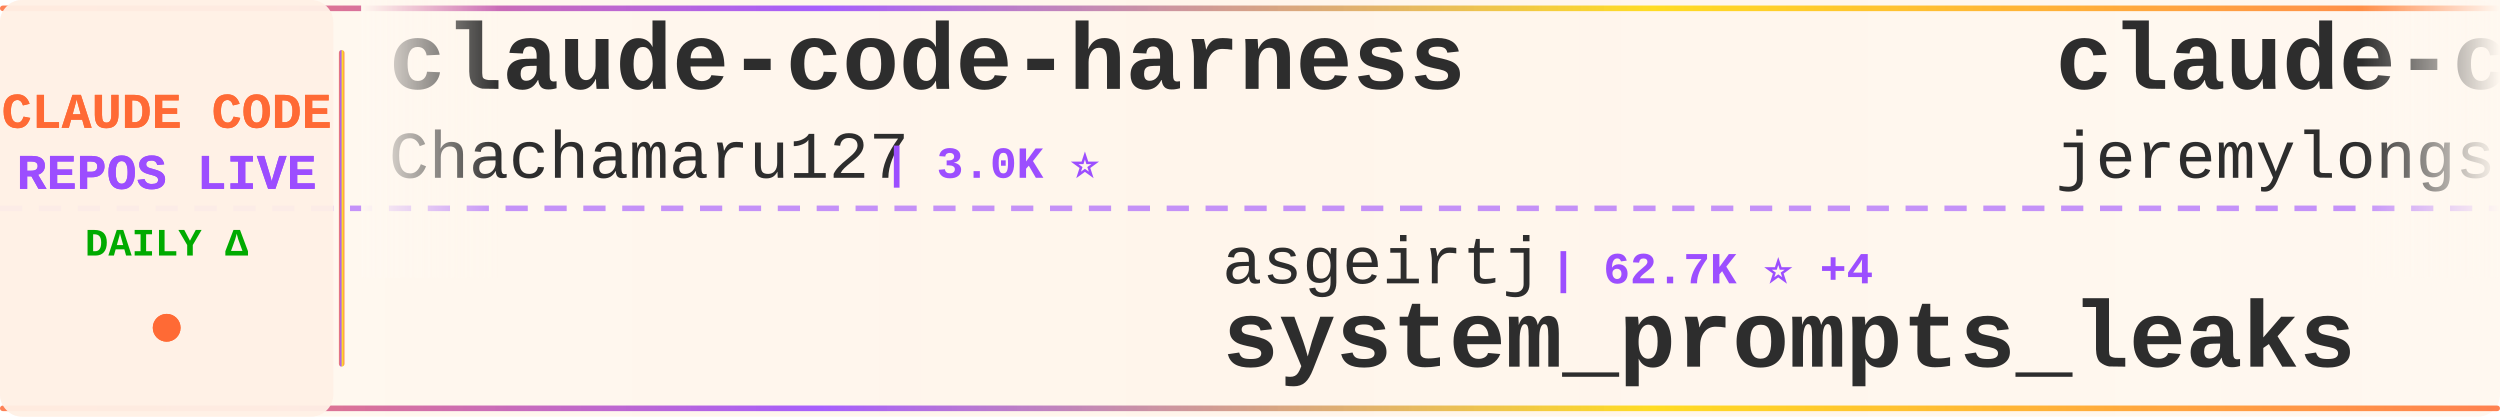
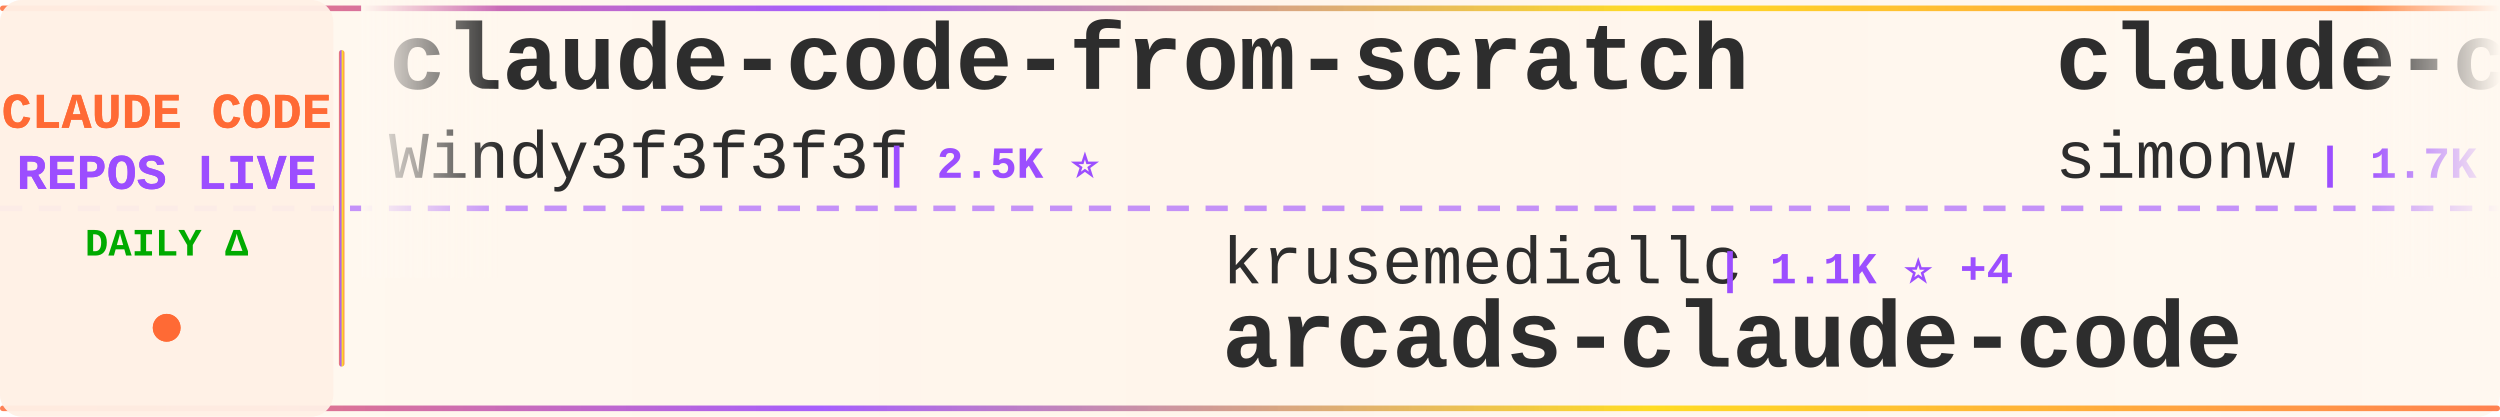
<svg xmlns="http://www.w3.org/2000/svg" width="900" height="150">
  <defs>
    <linearGradient id="tickerBg" x1="0%" y1="0%" x2="100%" y2="0%">
      <stop offset="0%" style="stop-color:#fff8f0;stop-opacity:0.98" />
      <stop offset="50%" style="stop-color:#fff5eb;stop-opacity:1" />
      <stop offset="100%" style="stop-color:#fff8f0;stop-opacity:0.98" />
    </linearGradient>
    <linearGradient id="borderGrad" x1="0%" y1="0%" x2="100%" y2="0%">
      <stop offset="0%" style="stop-color:#FF6B35;stop-opacity:0.85">
        <animate attributeName="stop-opacity" values="0.85;1;0.85" dur="2s" repeatCount="indefinite" />
      </stop>
      <stop offset="33%" style="stop-color:#9C4EFF;stop-opacity:0.9">
        <animate attributeName="stop-opacity" values="0.9;1;0.9" dur="2.2s" repeatCount="indefinite" />
      </stop>
      <stop offset="66%" style="stop-color:#FFD700;stop-opacity:0.85">
        <animate attributeName="stop-opacity" values="0.85;1;0.85" dur="1.8s" repeatCount="indefinite" />
      </stop>
      <stop offset="100%" style="stop-color:#FF6B35;stop-opacity:0.85">
        <animate attributeName="stop-opacity" values="0.85;1;0.85" dur="2s" repeatCount="indefinite" />
      </stop>
    </linearGradient>
    <filter id="textGlow">
      <feGaussianBlur stdDeviation="0.15" result="coloredBlur" />
      <feMerge>
        <feMergeNode in="coloredBlur" />
        <feMergeNode in="SourceGraphic" />
      </feMerge>
    </filter>
    <filter id="metricGlow">
      <feGaussianBlur stdDeviation="0.2" result="coloredBlur" />
      <feMerge>
        <feMergeNode in="coloredBlur" />
        <feMergeNode in="SourceGraphic" />
      </feMerge>
    </filter>
    <linearGradient id="leftFade" x1="0%" y1="0%" x2="100%" y2="0%">
      <stop offset="0%" style="stop-color:#fff8f0;stop-opacity:1" />
      <stop offset="100%" style="stop-color:#fff8f0;stop-opacity:0" />
    </linearGradient>
    <linearGradient id="rightFade" x1="0%" y1="0%" x2="100%" y2="0%">
      <stop offset="0%" style="stop-color:#fff8f0;stop-opacity:0" />
      <stop offset="100%" style="stop-color:#fff8f0;stop-opacity:1" />
    </linearGradient>
  </defs>
  <rect width="900" height="150" fill="url(#tickerBg)" rx="8" />
  <rect x="0" y="2" width="900" height="2" fill="url(#borderGrad)" rx="1" />
  <rect x="0" y="146" width="900" height="2" fill="url(#borderGrad)" rx="1" />
  <line x1="0" y1="75" x2="900" y2="75" stroke="#9C4EFF" stroke-width="2" stroke-dasharray="8 6" opacity="0.6" />
  <rect x="0" y="0" width="120" height="150" fill="#fff0e6" opacity="0.95" rx="8" />
  <text x="60" y="46" font-family="'Courier New', monospace" font-size="18" font-weight="bold" fill="#FF6B35" text-anchor="middle" filter="url(#textGlow)">
    CLAUDE CODE
  </text>
  <text x="60" y="68" font-family="'Courier New', monospace" font-size="18" font-weight="bold" fill="#9C4EFF" text-anchor="middle" filter="url(#textGlow)">
    REPOS LIVE
  </text>
  <text x="60" y="92" font-family="'Courier New', monospace" font-size="14" font-weight="bold" fill="#00aa00" text-anchor="middle">
    DAILY Δ
  </text>
  <circle cx="60" cy="118" r="5" fill="#FF6B35" filter="url(#metricGlow)">
    <animate attributeName="r" values="4;6;4" dur="1.5s" repeatCount="indefinite" />
    <animate attributeName="opacity" values="0.6;1;0.6" dur="1.5s" repeatCount="indefinite" />
  </circle>
  <rect x="122" y="18" width="2" height="114" fill="url(#borderGrad)" rx="1" />
  <clipPath id="tickerClip">
    <rect x="130" y="0" width="770" height="150" />
  </clipPath>
  <g clip-path="url(#tickerClip)">
    <g id="tickerItems">
      <animateTransform attributeName="transform" attributeType="XML" type="translate" from="0 0" to="-3000 0" dur="54s" repeatCount="indefinite" />
      <g transform="translate(0, 0)">
+         <text x="140" y="32" font-family="'Courier New', monospace" font-size="34" font-weight="bold" fill="#2d2d2d">claude-code-from-scratch</text>
+         <text x="140" y="64" font-family="'Courier New', monospace" font-size="24" font-weight="normal" fill="#2d2d2d" opacity="1.0">Windy3f3f3f3f</text>
+         <text x="318" y="64" font-family="'Courier New', monospace" font-size="16" font-weight="bold" fill="#9C4EFF"> | 2.5K ⭐</text>
+       </g>
+       <g transform="translate(300, 0)">
+         <text x="140" y="102" font-family="'Courier New', monospace" font-size="24" font-weight="normal" fill="#2d2d2d" opacity="1.0">krusemediallc</text>
+         <text x="318" y="102" font-family="'Courier New', monospace" font-size="16" font-weight="bold" fill="#9C4EFF"> | 1.1K ⭐ +4</text>
+         <text x="140" y="132" font-family="'Courier New', monospace" font-size="34" font-weight="bold" fill="#2d2d2d">arcads-claude-code</text>
+       </g>
+       <g transform="translate(600, 0)">
+         <text x="140" y="32" font-family="'Courier New', monospace" font-size="34" font-weight="bold" fill="#2d2d2d">claude-code-transcripts</text>
+         <text x="140" y="64" font-family="'Courier New', monospace" font-size="24" font-weight="normal" fill="#2d2d2d" opacity="1.0">simonw</text>
+         <text x="234" y="64" font-family="'Courier New', monospace" font-size="16" font-weight="bold" fill="#9C4EFF"> | 1.7K ⭐ +2</text>
+       </g>
+       <g transform="translate(900, 0)">
+         <text x="140" y="102" font-family="'Courier New', monospace" font-size="24" font-weight="normal" fill="#2d2d2d" opacity="1.0">OneRedOak</text>
+         <text x="270" y="102" font-family="'Courier New', monospace" font-size="16" font-weight="bold" fill="#9C4EFF"> | 3.9K ⭐ +1</text>
+         <text x="140" y="132" font-family="'Courier New', monospace" font-size="34" font-weight="bold" fill="#2d2d2d">claude-code-workflows</text>
+       </g>
+       <g transform="translate(1200, 0)">
        <text x="140" y="32" font-family="'Courier New', monospace" font-size="34" font-weight="bold" fill="#2d2d2d">claude-code-harness</text>
        <text x="140" y="64" font-family="'Courier New', monospace" font-size="24" font-weight="normal" fill="#2d2d2d" opacity="1.0">Chachamaru127</text>
        <text x="318" y="64" font-family="'Courier New', monospace" font-size="16" font-weight="bold" fill="#9C4EFF"> | 3.0K ⭐</text>
      </g>
-       <g transform="translate(300, 0)">
-         <text x="140" y="102" font-family="'Courier New', monospace" font-size="24" font-weight="normal" fill="#2d2d2d" opacity="1.0">asgeirtj</text>
-         <text x="258" y="102" font-family="'Courier New', monospace" font-size="16" font-weight="bold" fill="#9C4EFF"> | 62.7K ⭐ +4</text>
-         <text x="140" y="132" font-family="'Courier New', monospace" font-size="34" font-weight="bold" fill="#2d2d2d">system_prompts_leaks</text>
+       <g transform="translate(1500, 0)">
+         <text x="140" y="102" font-family="'Courier New', monospace" font-size="24" font-weight="normal" fill="#2d2d2d" opacity="1.0">rohitg00</text>
+         <text x="258" y="102" font-family="'Courier New', monospace" font-size="16" font-weight="bold" fill="#9C4EFF"> | 2.5K ⭐ +4</text>
+         <text x="140" y="132" font-family="'Courier New', monospace" font-size="34" font-weight="bold" fill="#2d2d2d">awesome-claude-code-tool...</text>
      </g>
-       <g transform="translate(600, 0)">
-         <text x="140" y="32" font-family="'Courier New', monospace" font-size="34" font-weight="bold" fill="#2d2d2d">claude-code-plugins-plus...</text>
-         <text x="140" y="64" font-family="'Courier New', monospace" font-size="24" font-weight="normal" fill="#2d2d2d" opacity="1.0">jeremylongshore</text>
-         <text x="342" y="64" font-family="'Courier New', monospace" font-size="16" font-weight="bold" fill="#9C4EFF"> | 2.6K ⭐</text>
+       <g transform="translate(1800, 0)">
+         <text x="140" y="32" font-family="'Courier New', monospace" font-size="34" font-weight="bold" fill="#2d2d2d">everything-claude-code-z...</text>
+         <text x="140" y="64" font-family="'Courier New', monospace" font-size="24" font-weight="normal" fill="#2d2d2d" opacity="1.0">xu-xiang</text>
+         <text x="258" y="64" font-family="'Courier New', monospace" font-size="16" font-weight="bold" fill="#9C4EFF"> | 1.8K ⭐</text>
      </g>
-       <g transform="translate(900, 0)">
+       <g transform="translate(2100, 0)">
+         <text x="140" y="102" font-family="'Courier New', monospace" font-size="24" font-weight="normal" fill="#2d2d2d" opacity="1.0">Yeachan-Heo</text>
+         <text x="294" y="102" font-family="'Courier New', monospace" font-size="16" font-weight="bold" fill="#9C4EFF"> | 38.5K ⭐ +1</text>
+         <text x="140" y="132" font-family="'Courier New', monospace" font-size="34" font-weight="bold" fill="#2d2d2d">oh-my-claudecode</text>
+       </g>
+       <g transform="translate(2400, 0)">
+         <text x="140" y="32" font-family="'Courier New', monospace" font-size="34" font-weight="bold" fill="#2d2d2d">claude-code-from-source</text>
+         <text x="140" y="64" font-family="'Courier New', monospace" font-size="24" font-weight="normal" fill="#2d2d2d" opacity="1.0">alejandrobalderas</text>
+         <text x="366" y="64" font-family="'Courier New', monospace" font-size="16" font-weight="bold" fill="#9C4EFF"> | 2.8K ⭐</text>
+       </g>
+       <g transform="translate(2700, 0)">
        <text x="140" y="102" font-family="'Courier New', monospace" font-size="24" font-weight="normal" fill="#2d2d2d" opacity="1.0">frankbria</text>
-         <text x="270" y="102" font-family="'Courier New', monospace" font-size="16" font-weight="bold" fill="#9C4EFF"> | 9.6K ⭐</text>
+         <text x="270" y="102" font-family="'Courier New', monospace" font-size="16" font-weight="bold" fill="#9C4EFF"> | 9.6K ⭐ +1</text>
        <text x="140" y="132" font-family="'Courier New', monospace" font-size="34" font-weight="bold" fill="#2d2d2d">ralph-claude-code</text>
      </g>
-       <g transform="translate(1200, 0)">
-         <text x="140" y="32" font-family="'Courier New', monospace" font-size="34" font-weight="bold" fill="#2d2d2d">oh-my-claudecode</text>
-         <text x="140" y="64" font-family="'Courier New', monospace" font-size="24" font-weight="normal" fill="#2d2d2d" opacity="1.0">Yeachan-Heo</text>
-         <text x="294" y="64" font-family="'Courier New', monospace" font-size="16" font-weight="bold" fill="#9C4EFF"> | 38.5K ⭐ +5</text>
-       </g>
-       <g transform="translate(1500, 0)">
-         <text x="140" y="102" font-family="'Courier New', monospace" font-size="24" font-weight="normal" fill="#2d2d2d" opacity="1.0">digitalsamba</text>
-         <text x="306" y="102" font-family="'Courier New', monospace" font-size="16" font-weight="bold" fill="#9C4EFF"> | 1.9K ⭐ +1</text>
-         <text x="140" y="132" font-family="'Courier New', monospace" font-size="34" font-weight="bold" fill="#2d2d2d">claude-code-video-toolki...</text>
-       </g>
-       <g transform="translate(1800, 0)">
-         <text x="140" y="32" font-family="'Courier New', monospace" font-size="34" font-weight="bold" fill="#2d2d2d">Claude-Code-Game-Studios</text>
-         <text x="140" y="64" font-family="'Courier New', monospace" font-size="24" font-weight="normal" fill="#2d2d2d" opacity="1.0">Donchitos</text>
-         <text x="270" y="64" font-family="'Courier New', monospace" font-size="16" font-weight="bold" fill="#9C4EFF"> | 23.8K ⭐ +11</text>
-       </g>
-       <g transform="translate(2100, 0)">
-         <text x="140" y="102" font-family="'Courier New', monospace" font-size="24" font-weight="normal" fill="#2d2d2d" opacity="1.0">centminmod</text>
-         <text x="282" y="102" font-family="'Courier New', monospace" font-size="16" font-weight="bold" fill="#9C4EFF"> | 2.6K ⭐ +1</text>
-         <text x="140" y="132" font-family="'Courier New', monospace" font-size="34" font-weight="bold" fill="#2d2d2d">my-claude-code-setup</text>
-       </g>
-       <g transform="translate(2400, 0)">
-         <text x="140" y="32" font-family="'Courier New', monospace" font-size="34" font-weight="bold" fill="#2d2d2d">collection-claude-code-s...</text>
-         <text x="140" y="64" font-family="'Courier New', monospace" font-size="24" font-weight="normal" fill="#2d2d2d" opacity="1.0">chauncygu</text>
-         <text x="270" y="64" font-family="'Courier New', monospace" font-size="16" font-weight="bold" fill="#9C4EFF"> | 2.8K ⭐</text>
-       </g>
-       <g transform="translate(2700, 0)">
-         <text x="140" y="102" font-family="'Courier New', monospace" font-size="24" font-weight="normal" fill="#2d2d2d" opacity="1.0">VoltAgent</text>
-         <text x="270" y="102" font-family="'Courier New', monospace" font-size="16" font-weight="bold" fill="#9C4EFF"> | 24.2K ⭐ +1</text>
-         <text x="140" y="132" font-family="'Courier New', monospace" font-size="34" font-weight="bold" fill="#2d2d2d">awesome-claude-code-suba...</text>
-       </g>
      <g transform="translate(3000, 0)">
-         <text x="140" y="32" font-family="'Courier New', monospace" font-size="34" font-weight="bold" fill="#2d2d2d">claude-code-harness</text>
-         <text x="140" y="64" font-family="'Courier New', monospace" font-size="24" font-weight="normal" fill="#2d2d2d" opacity="1.0">Chachamaru127</text>
-         <text x="318" y="64" font-family="'Courier New', monospace" font-size="16" font-weight="bold" fill="#9C4EFF"> | 3.0K ⭐</text>
+         <text x="140" y="32" font-family="'Courier New', monospace" font-size="34" font-weight="bold" fill="#2d2d2d">claude-code-from-scratch</text>
+         <text x="140" y="64" font-family="'Courier New', monospace" font-size="24" font-weight="normal" fill="#2d2d2d" opacity="1.0">Windy3f3f3f3f</text>
+         <text x="318" y="64" font-family="'Courier New', monospace" font-size="16" font-weight="bold" fill="#9C4EFF"> | 2.5K ⭐</text>
      </g>
      <g transform="translate(3300, 0)">
-         <text x="140" y="102" font-family="'Courier New', monospace" font-size="24" font-weight="normal" fill="#2d2d2d" opacity="1.0">asgeirtj</text>
-         <text x="258" y="102" font-family="'Courier New', monospace" font-size="16" font-weight="bold" fill="#9C4EFF"> | 62.7K ⭐ +4</text>
-         <text x="140" y="132" font-family="'Courier New', monospace" font-size="34" font-weight="bold" fill="#2d2d2d">system_prompts_leaks</text>
+         <text x="140" y="102" font-family="'Courier New', monospace" font-size="24" font-weight="normal" fill="#2d2d2d" opacity="1.0">krusemediallc</text>
+         <text x="318" y="102" font-family="'Courier New', monospace" font-size="16" font-weight="bold" fill="#9C4EFF"> | 1.1K ⭐ +4</text>
+         <text x="140" y="132" font-family="'Courier New', monospace" font-size="34" font-weight="bold" fill="#2d2d2d">arcads-claude-code</text>
      </g>
      <g transform="translate(3600, 0)">
-         <text x="140" y="32" font-family="'Courier New', monospace" font-size="34" font-weight="bold" fill="#2d2d2d">claude-code-plugins-plus...</text>
-         <text x="140" y="64" font-family="'Courier New', monospace" font-size="24" font-weight="normal" fill="#2d2d2d" opacity="1.0">jeremylongshore</text>
-         <text x="342" y="64" font-family="'Courier New', monospace" font-size="16" font-weight="bold" fill="#9C4EFF"> | 2.6K ⭐</text>
+         <text x="140" y="32" font-family="'Courier New', monospace" font-size="34" font-weight="bold" fill="#2d2d2d">claude-code-transcripts</text>
+         <text x="140" y="64" font-family="'Courier New', monospace" font-size="24" font-weight="normal" fill="#2d2d2d" opacity="1.0">simonw</text>
+         <text x="234" y="64" font-family="'Courier New', monospace" font-size="16" font-weight="bold" fill="#9C4EFF"> | 1.7K ⭐ +2</text>
      </g>
      <g transform="translate(3900, 0)">
-         <text x="140" y="102" font-family="'Courier New', monospace" font-size="24" font-weight="normal" fill="#2d2d2d" opacity="1.0">frankbria</text>
-         <text x="270" y="102" font-family="'Courier New', monospace" font-size="16" font-weight="bold" fill="#9C4EFF"> | 9.6K ⭐</text>
-         <text x="140" y="132" font-family="'Courier New', monospace" font-size="34" font-weight="bold" fill="#2d2d2d">ralph-claude-code</text>
+         <text x="140" y="102" font-family="'Courier New', monospace" font-size="24" font-weight="normal" fill="#2d2d2d" opacity="1.0">OneRedOak</text>
+         <text x="270" y="102" font-family="'Courier New', monospace" font-size="16" font-weight="bold" fill="#9C4EFF"> | 3.9K ⭐ +1</text>
+         <text x="140" y="132" font-family="'Courier New', monospace" font-size="34" font-weight="bold" fill="#2d2d2d">claude-code-workflows</text>
      </g>
    </g>
  </g>
  <rect x="130" y="0" width="50" height="100" fill="url(#leftFade)" />
  <rect x="850" y="0" width="50" height="100" fill="url(#rightFade)" />
</svg>
